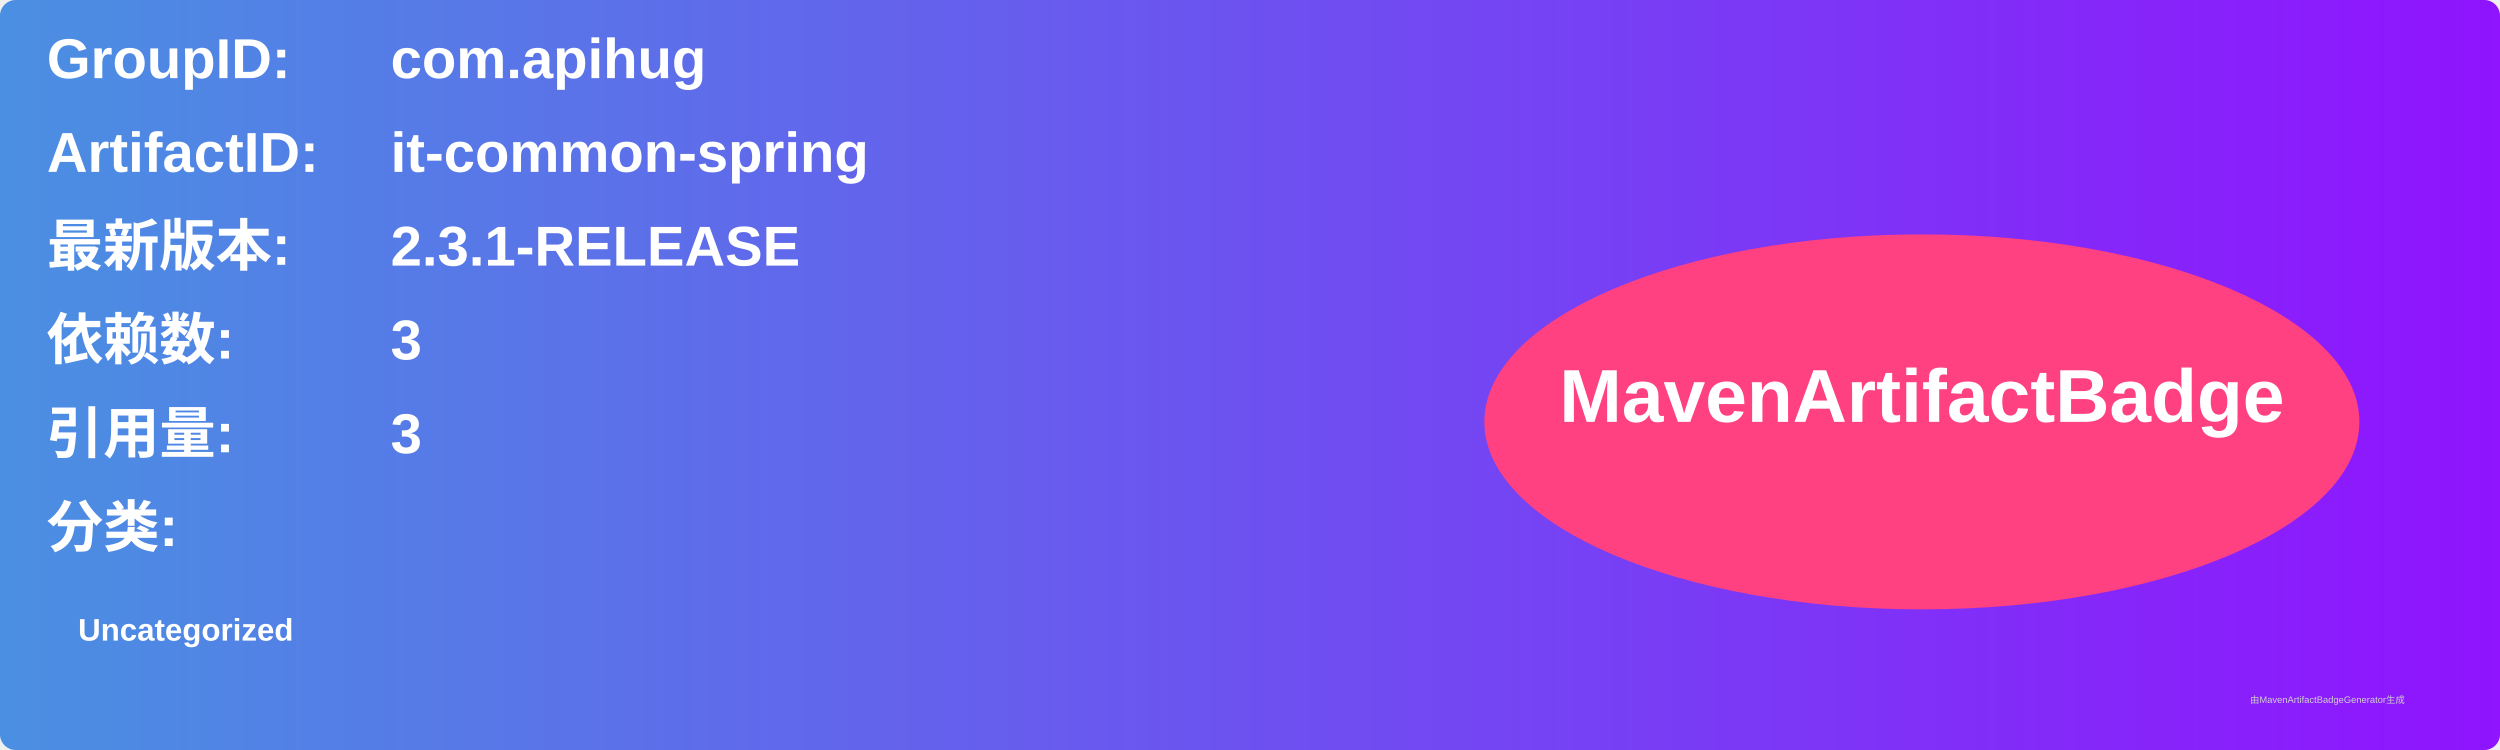
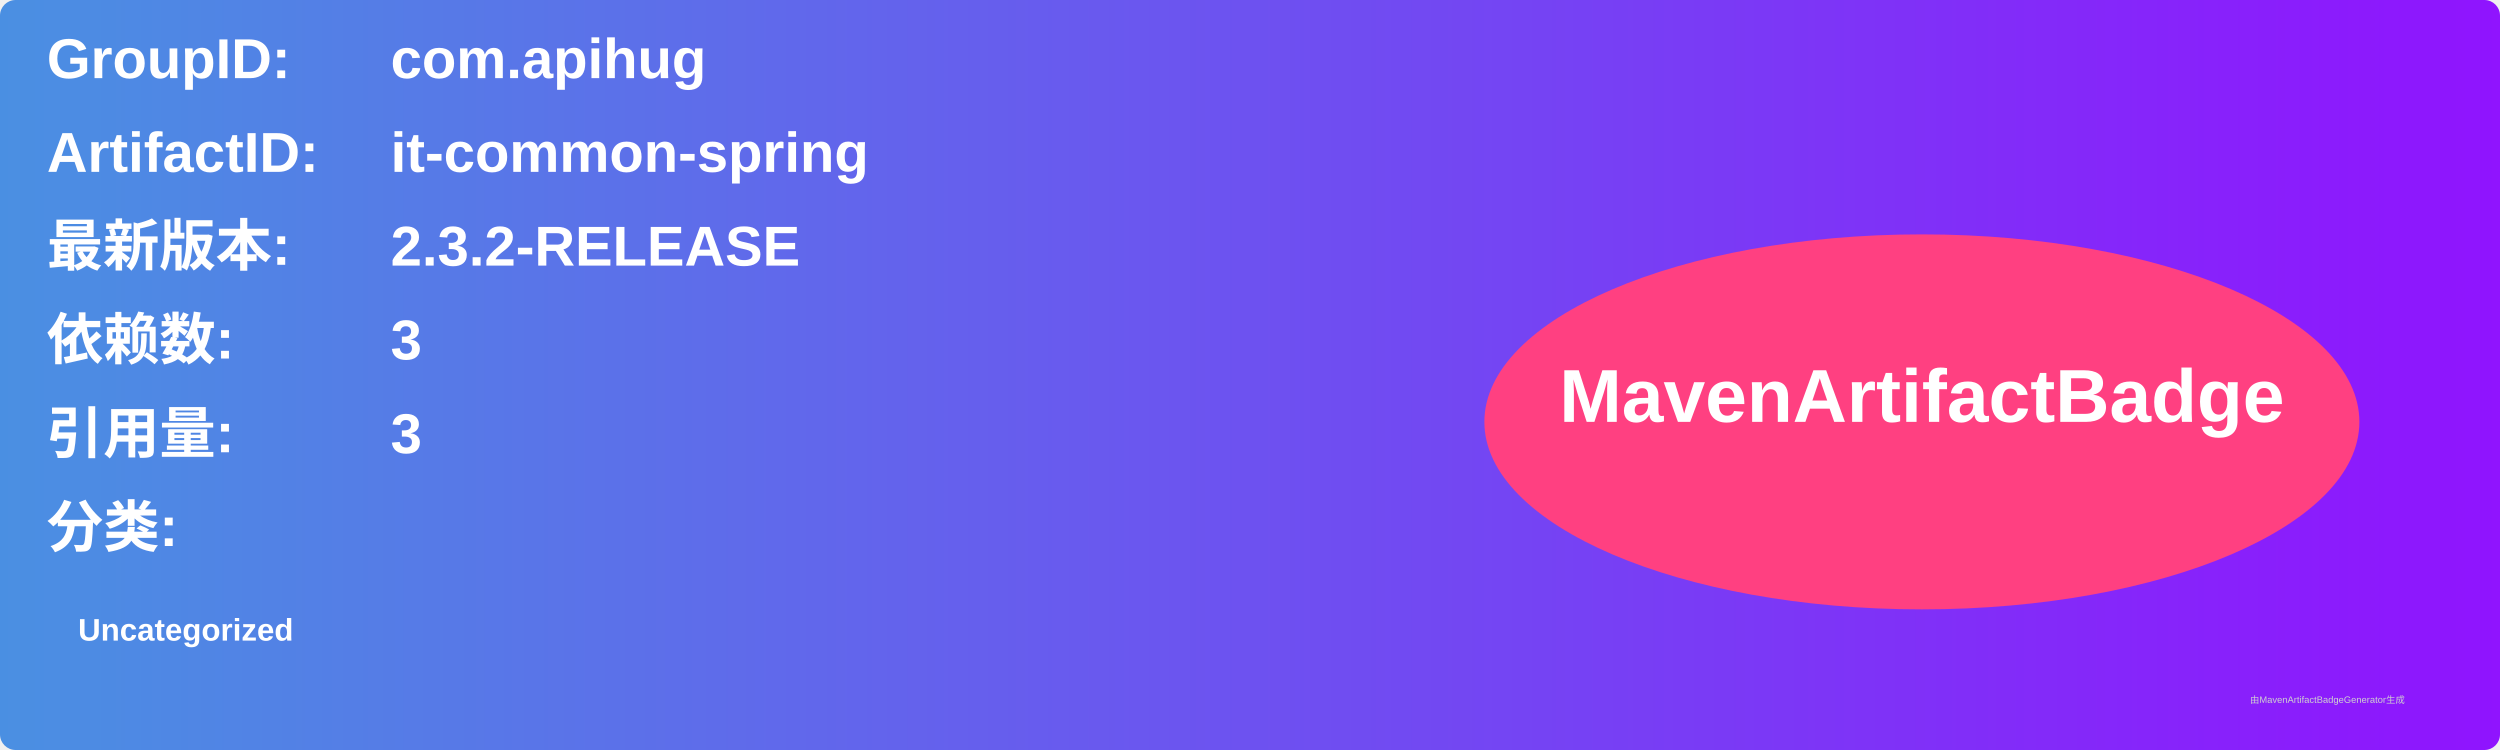
<svg xmlns="http://www.w3.org/2000/svg" width="800" height="240" viewBox="0 0 800 240">
  <linearGradient id="grad" x1="0%" y1="0%" x2="100%" y2="0%">
    <stop offset="0%" stop-color="#4a90e2" />
    <stop offset="100%" stop-color="#9013fe" />
  </linearGradient>
  <rect width="100%" height="100%" rx="5" ry="5" fill="url(#grad)" />
  <g transform="translate(15, 15)">
    <text x="0" y="10" font-family="Arial" font-size="18" fill="white" font-weight="bold" width="260">GroupID:</text>
    <text x="110" y="10" font-family="Arial" font-size="18" fill="white" font-weight="bold" width="460">com.apihug</text>
    <text x="0" y="40" font-family="Arial" font-size="18" fill="white" font-weight="bold" width="260">ArtifactID:</text>
    <text x="110" y="40" font-family="Arial" font-size="18" fill="white" font-weight="bold" width="460">it-common-spring</text>
    <text x="0" y="70" font-family="Arial" font-size="18" fill="white" font-weight="bold">最新版本:</text>
    <text x="110" y="70" font-family="Arial" font-size="18" fill="white" font-weight="bold">
-       <tspan font-weight="bold">2.3.1-RELEASE</tspan>
+       <tspan font-weight="bold">2.3.2-RELEASE</tspan>
    </text>
    <text x="0" y="100" font-family="Arial" font-size="18" fill="white" font-weight="bold">依赖数: </text>
    <text x="110" y="100" font-family="Arial" font-size="18" fill="white">
      <tspan font-weight="bold">3</tspan>
    </text>
    <text x="0" y="130" font-family="Arial" font-size="18" fill="white" font-weight="bold">引用量: </text>
    <text x="110" y="130" font-family="Arial" font-size="18" fill="white">
      <tspan font-weight="bold">3</tspan>
    </text>
    <text x="0" y="160" font-family="Arial" font-size="18" fill="white" font-weight="bold">分类:</text>
    <text x="10" y="190" font-family="Arial" font-size="10" fill="white">
      <tspan font-weight="bold">Uncategorized</tspan>
    </text>
    <ellipse cx="600" cy="120" rx="140" ry="60" fill="#ff4081" />
    <text x="600" y="120" text-anchor="middle" font-family="Arial" font-size="24" fill="white" font-weight="bold">MavenArtifactBadge</text>
  </g>
  <text x="720" y="225" font-family="Arial" font-size="3" fill="#d0d0d0">由MavenArtifactBadgeGenerator生成</text>
</svg>
